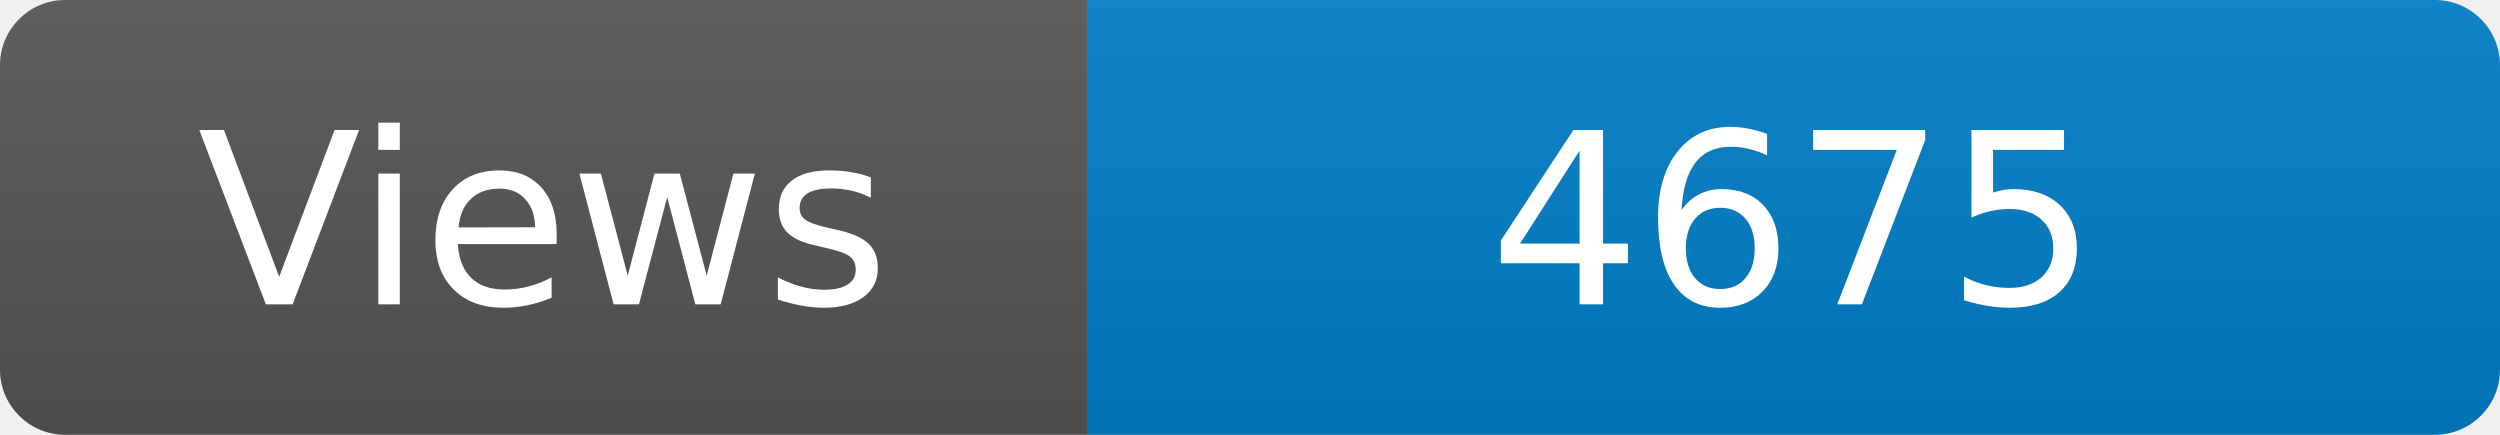
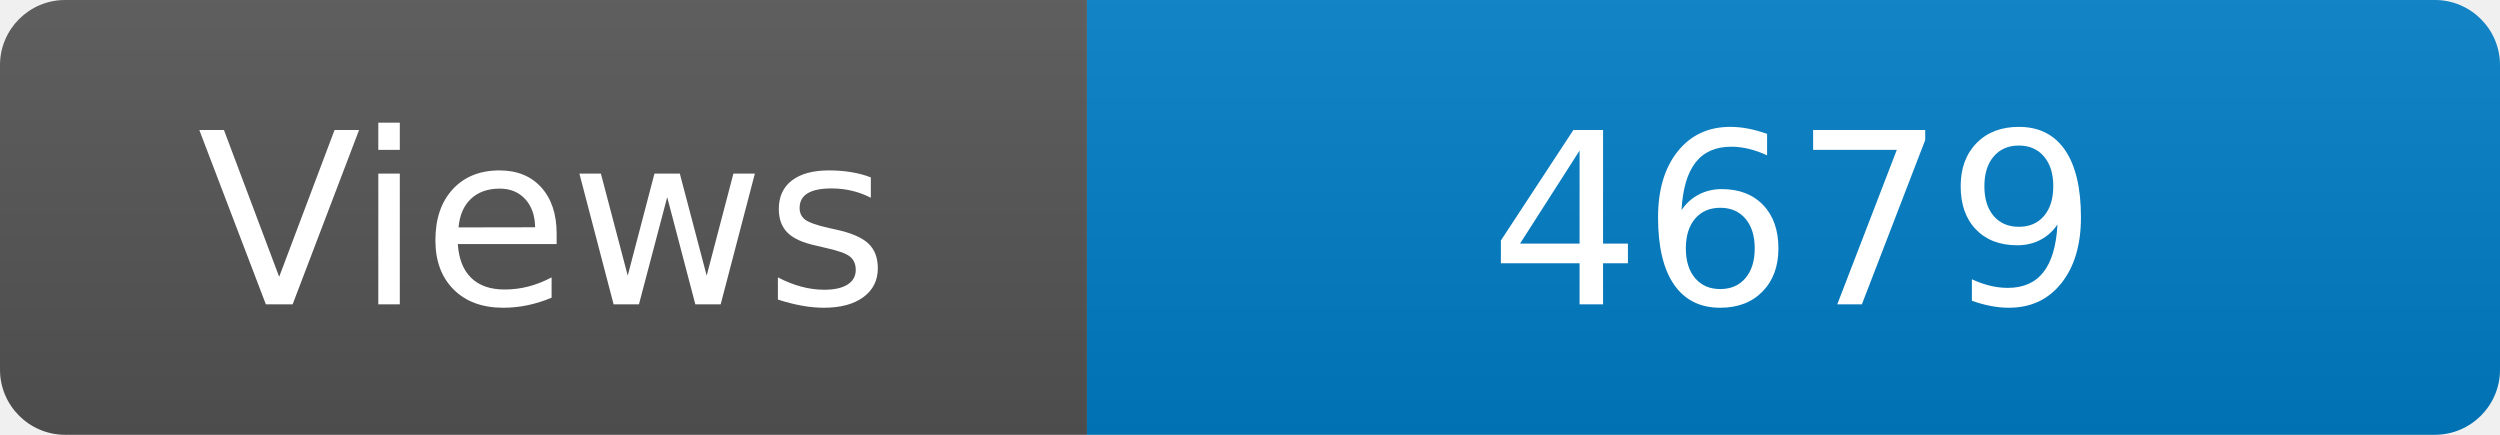
<svg xmlns="http://www.w3.org/2000/svg" width="115" height="20" role="img" aria-label="Maintained?: yes">
  <linearGradient id="s" x2="0" y2="100%">
    <stop offset="0" stop-color="#bbb" stop-opacity=".1" />
    <stop offset="1" stop-opacity=".1" />
  </linearGradient>
  <clipPath id="r">
    <rect width="115" height="20" rx="3" fill="#fff" />
  </clipPath>
  <g clip-path="url(#r)">
    <rect width="50" height="20" fill="#555" />
    <rect x="50" width="160" height="20" fill="#007ec6" />
    <rect width="115" height="20" fill="url(#s)" />
  </g>
  <g fill="#fff" text-anchor="middle" font-family="Verdana,Geneva,DejaVu Sans,sans-serif" font-size="110">
    <text x="250" y="140" transform="scale(.1)" fill="#fff">Views</text>
-     <text x="825" y="140" transform="scale(.1)" fill="#fff">4675</text>
+     <text x="825" y="140" transform="scale(.1)" fill="#fff">4679</text>
  </g>
</svg>
